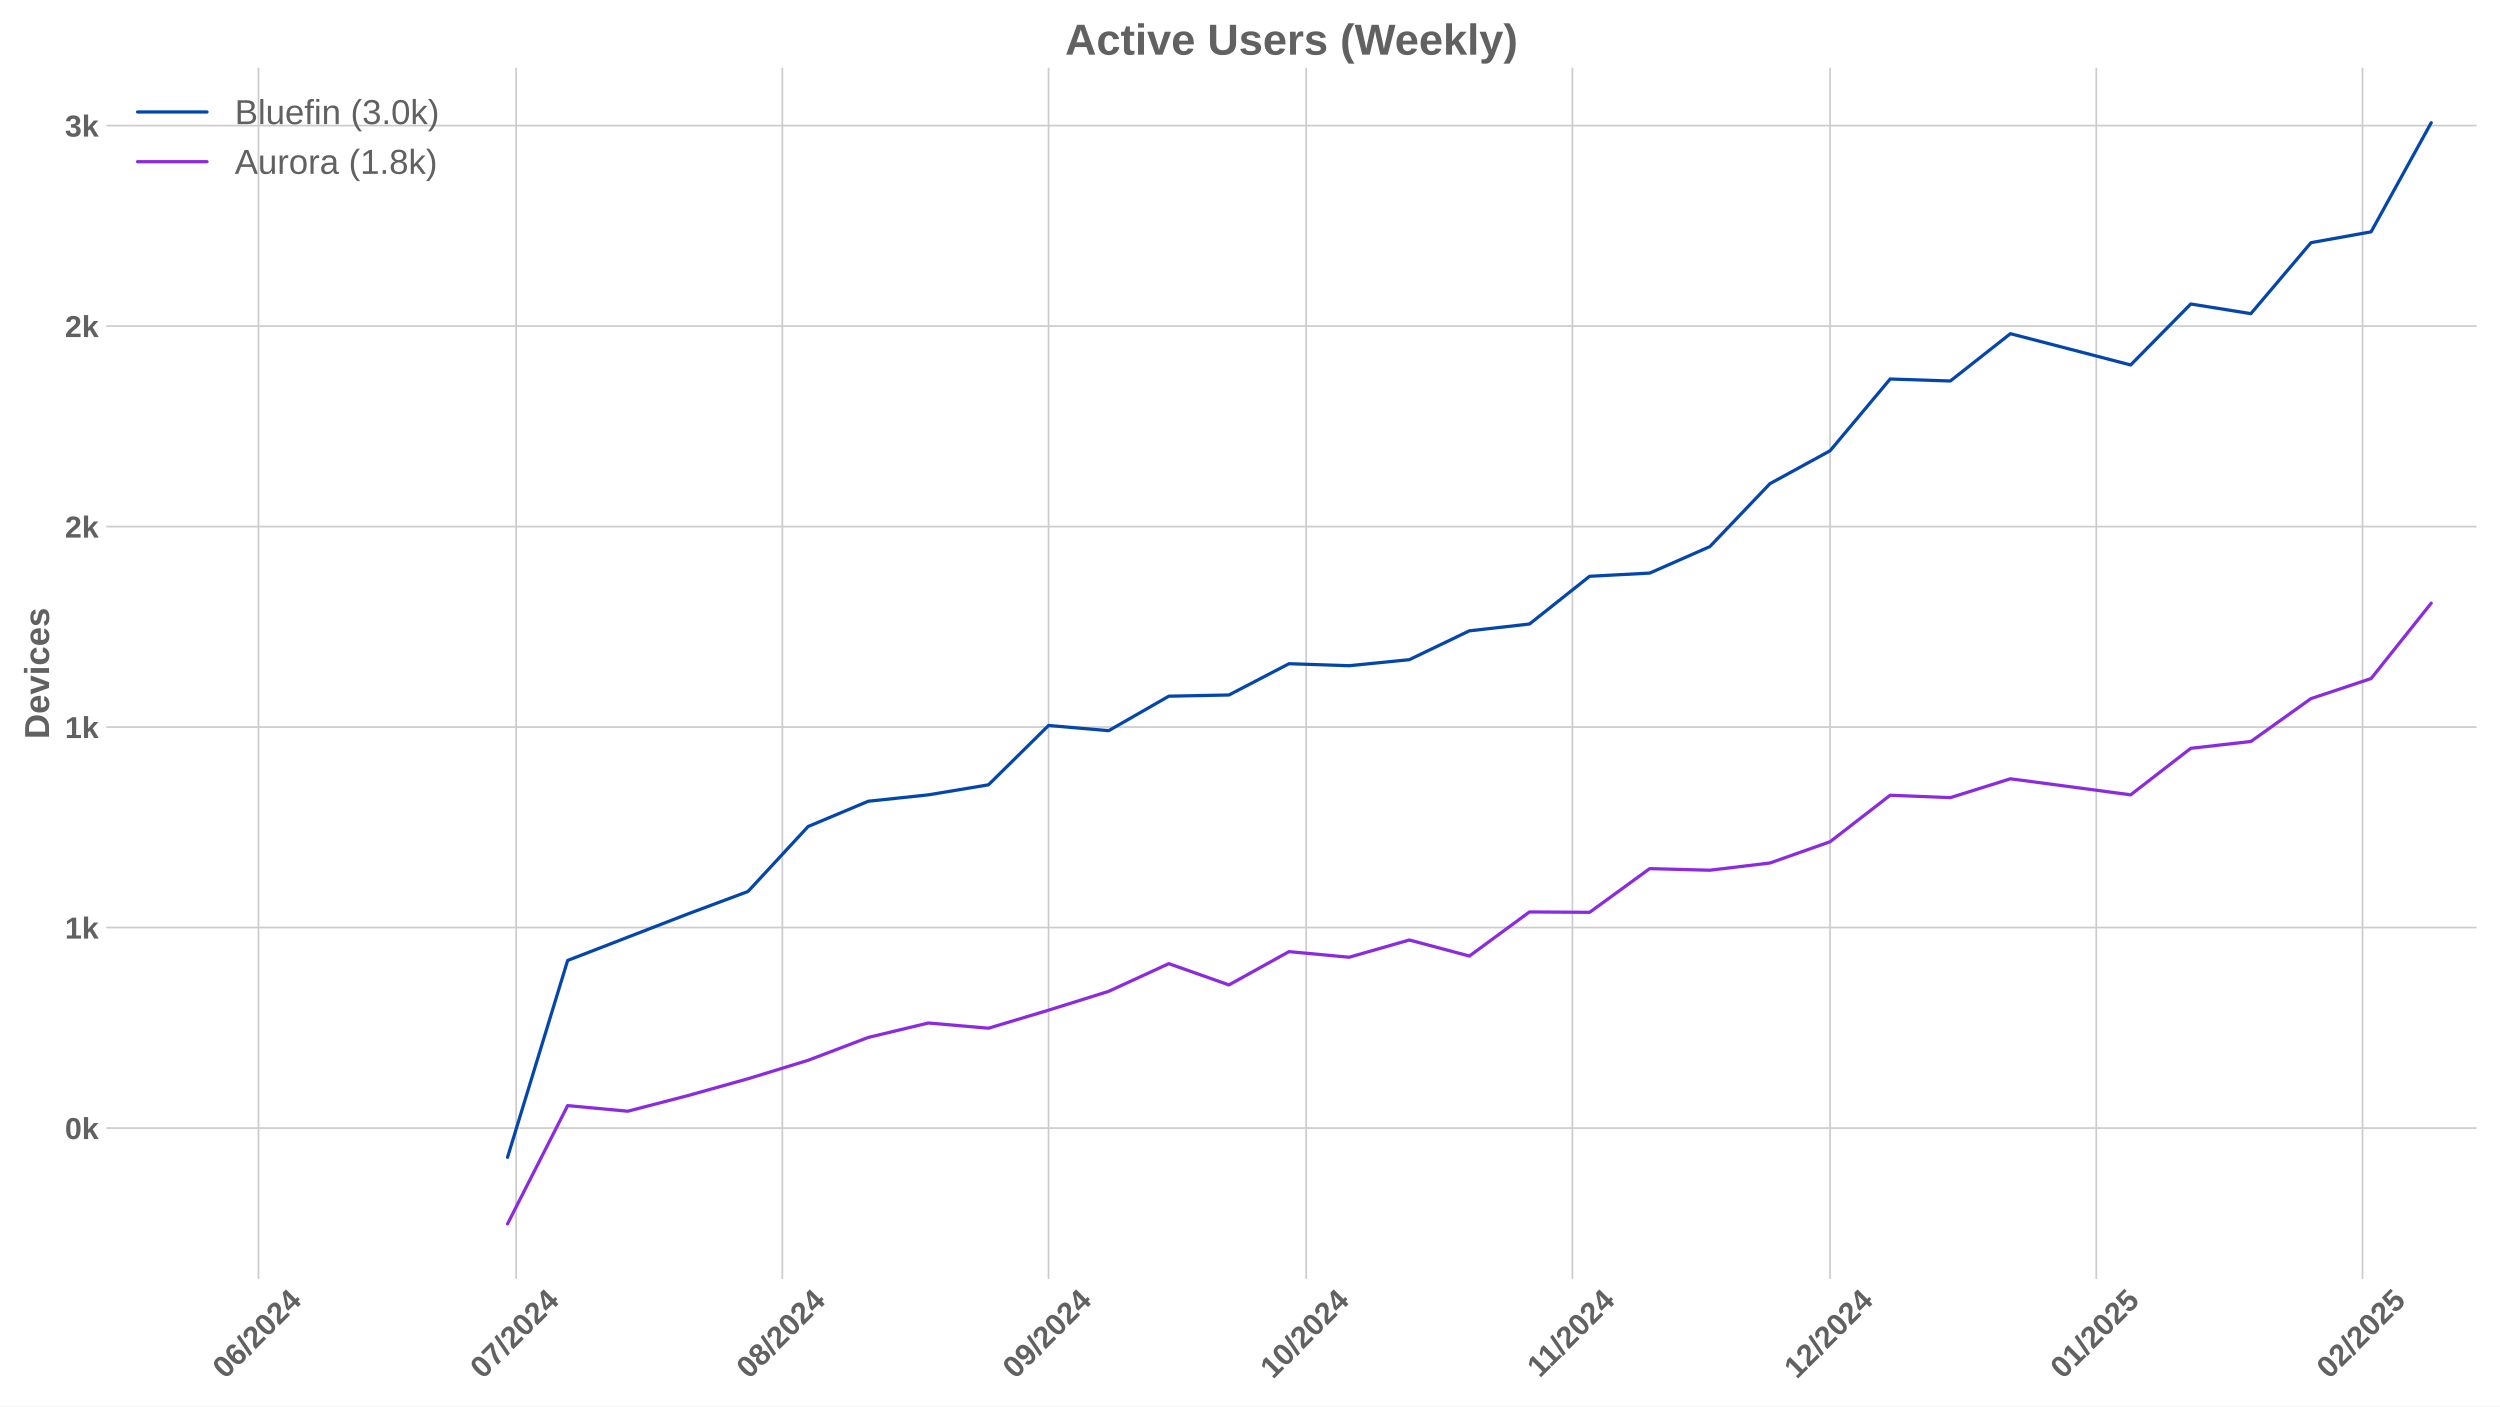
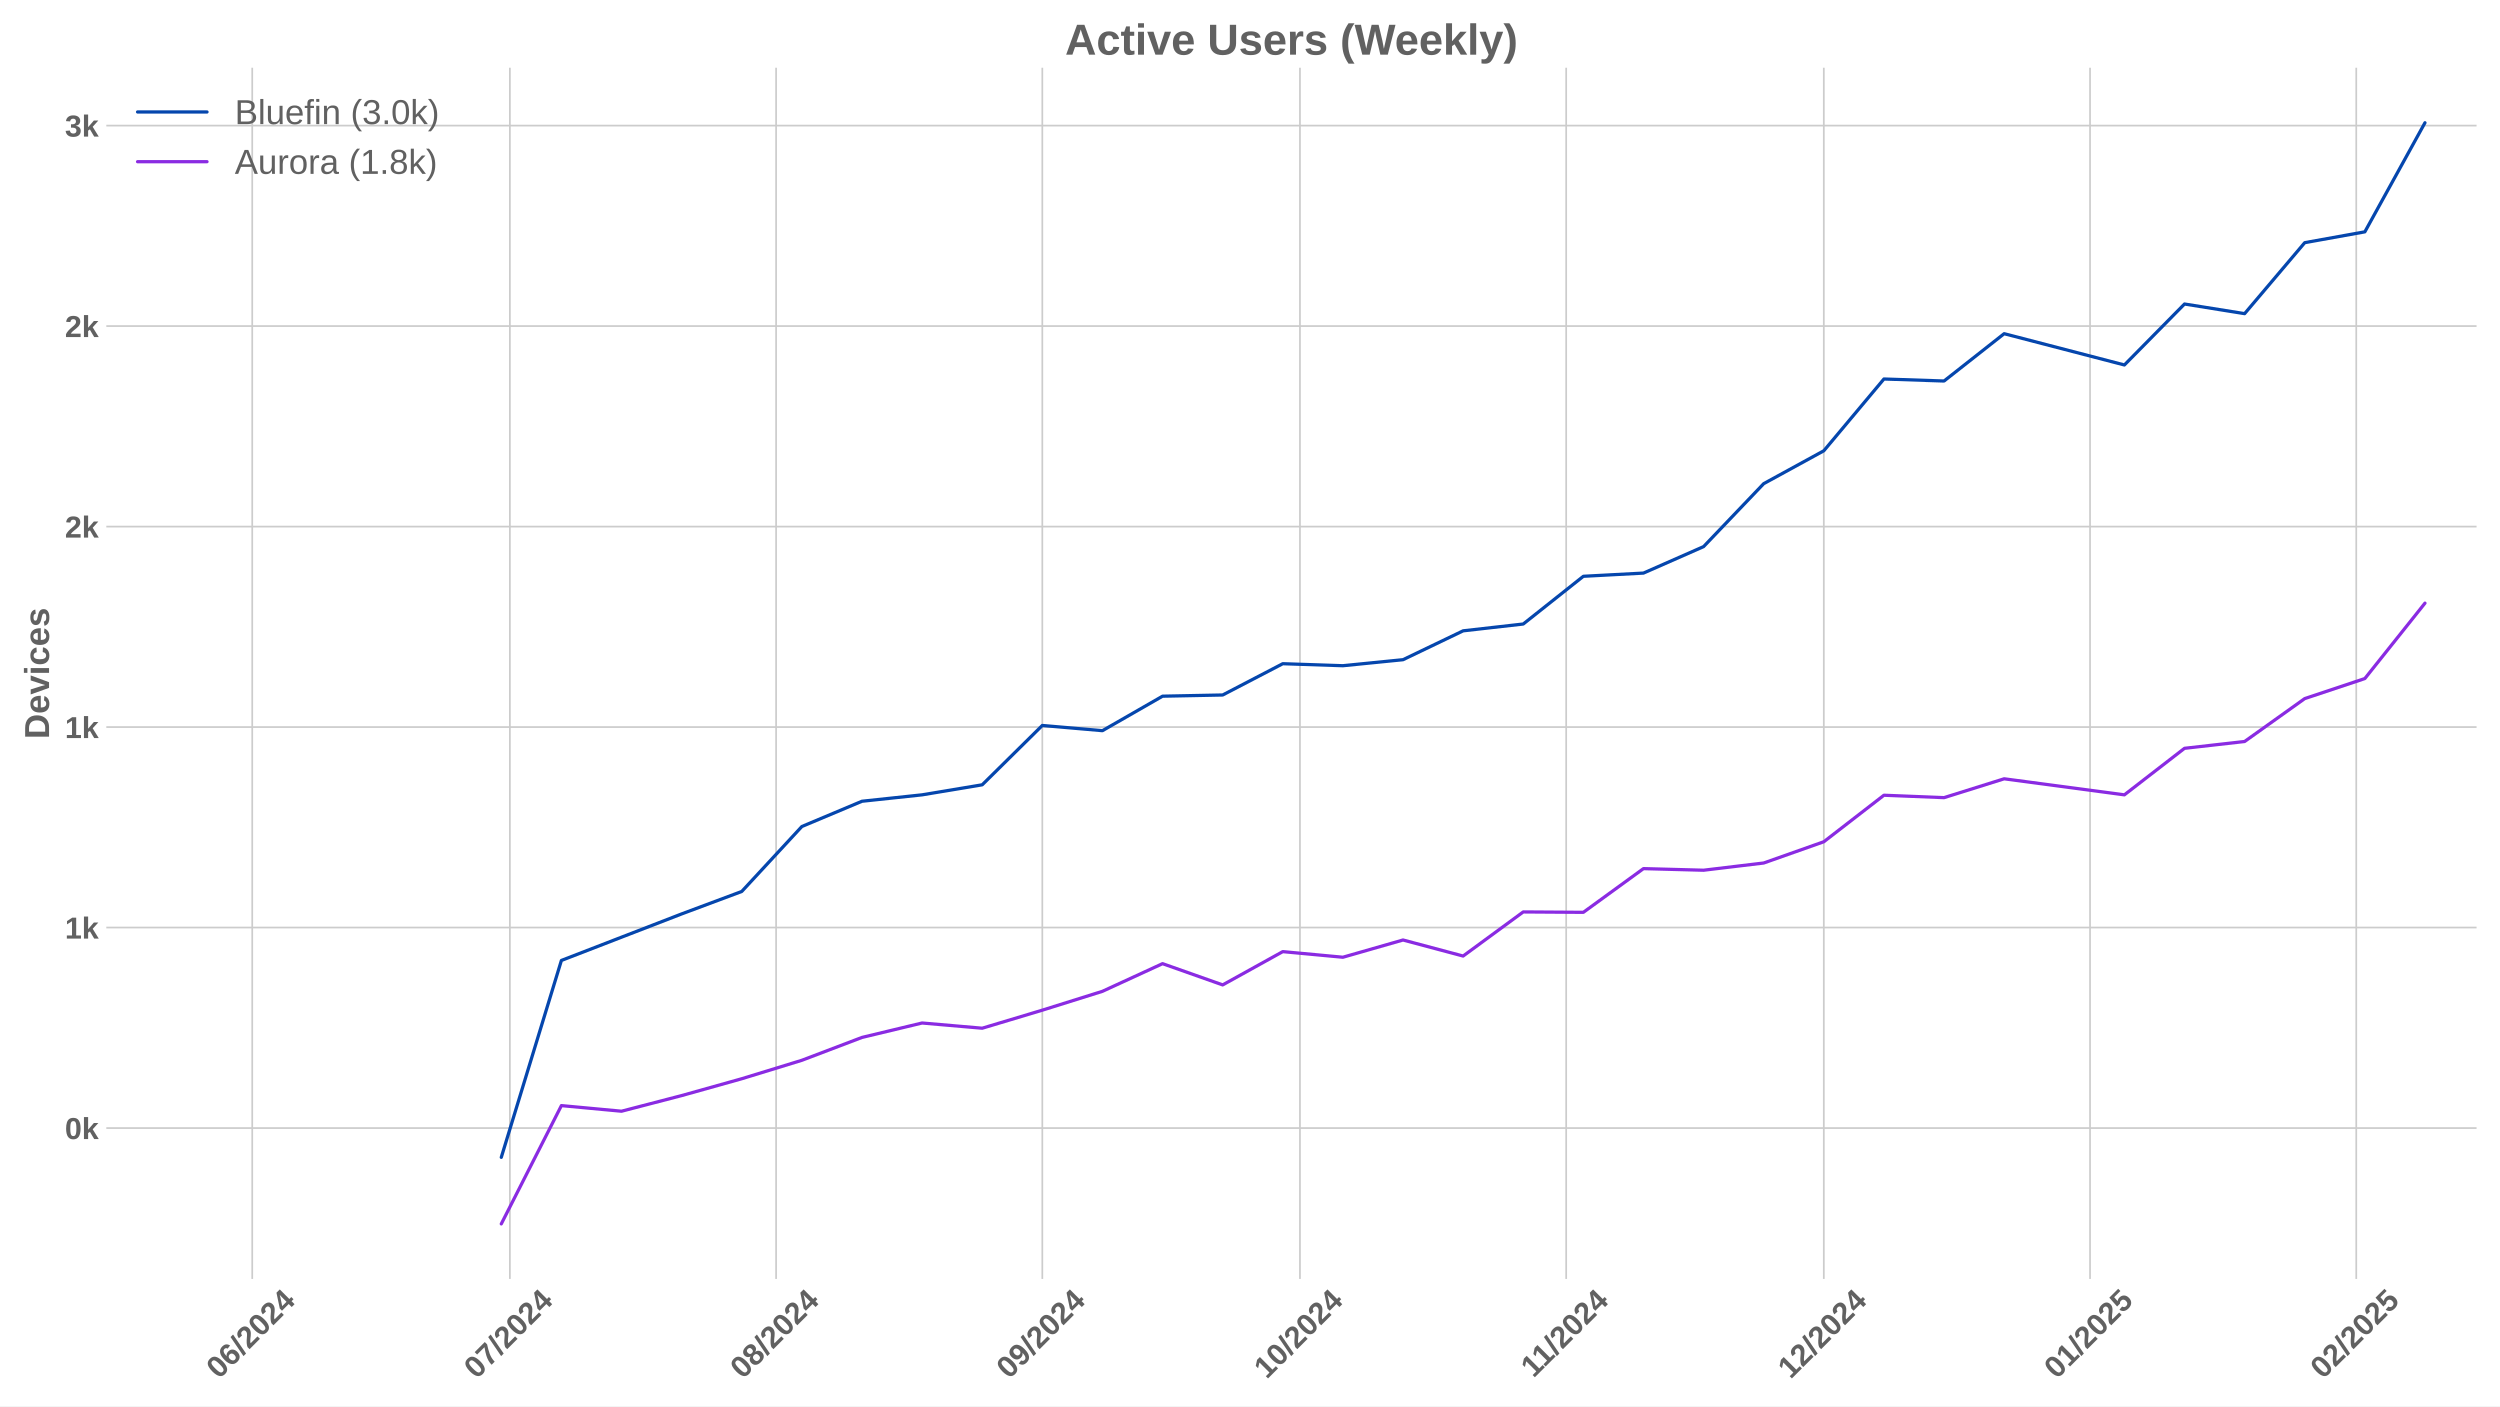
<svg xmlns="http://www.w3.org/2000/svg" xmlns:xlink="http://www.w3.org/1999/xlink" width="1152pt" height="648pt" viewBox="0 0 1152 648" version="1.1">
  <defs>
    <style type="text/css">*{stroke-linejoin: round; stroke-linecap: butt}</style>
  </defs>
  <g id="figure_1">
    <g id="patch_1">
      <path d="M 0 648  L 1152 648  L 1152 0  L 0 0  z " style="fill: #ffffff" />
    </g>
    <g id="axes_1">
      <g id="patch_2">
        <path d="M 48.99 589.343  L 1141.2 589.343  L 1141.2 31.2  L 48.99 31.2  z " style="fill: #ffffff" />
      </g>
      <g id="matplotlib.axis_1">
        <g id="xtick_1">
          <g id="line2d_1">
-             <path d="M 119.108 589.343  L 119.108 31.2  " clip-path="url(#p094b9a6a46)" style="fill: none; stroke: #cccccc; stroke-width: 0.8; stroke-linecap: round" />
+             <path d="M 116.23 589.343  L 116.23 31.2  " clip-path="url(#p13fe171437)" style="fill: none; stroke: #cccccc; stroke-width: 0.8; stroke-linecap: round" />
          </g>
          <g id="line2d_2" />
          <g id="text_1">
-             <g style="fill: #616161" transform="translate(103.7776 635.7977) rotate(-45) scale(0.14 -0.14)">
+             <g style="fill: #616161" transform="translate(100.8997 635.7977) rotate(-45) scale(0.14 -0.14)">
              <defs>
                <path id="LiberationSans-Bold-30" d="M 3297 2203  Q 3297 1088 2914 512  Q 2531 -63 1766 -63  Q 253 -63 253 2203  Q 253 2994 418 3494  Q 584 3994 915 4231  Q 1247 4469 1791 4469  Q 2572 4469 2934 3903  Q 3297 3338 3297 2203  z M 2416 2203  Q 2416 2813 2356 3150  Q 2297 3488 2165 3634  Q 2034 3781 1784 3781  Q 1519 3781 1383 3632  Q 1247 3484 1189 3148  Q 1131 2813 1131 2203  Q 1131 1600 1192 1261  Q 1253 922 1386 775  Q 1519 628 1772 628  Q 2022 628 2158 783  Q 2294 938 2355 1278  Q 2416 1619 2416 2203  z " transform="scale(0.015625)" />
                <path id="LiberationSans-Bold-36" d="M 3328 1441  Q 3328 738 2934 337  Q 2541 -63 1847 -63  Q 1069 -63 651 482  Q 234 1028 234 2100  Q 234 3278 657 3873  Q 1081 4469 1869 4469  Q 2428 4469 2751 4222  Q 3075 3975 3209 3456  L 2381 3341  Q 2263 3775 1850 3775  Q 1497 3775 1295 3422  Q 1094 3069 1094 2350  Q 1234 2584 1484 2709  Q 1734 2834 2050 2834  Q 2641 2834 2984 2459  Q 3328 2084 3328 1441  z M 2447 1416  Q 2447 1791 2273 1989  Q 2100 2188 1797 2188  Q 1506 2188 1331 2002  Q 1156 1816 1156 1509  Q 1156 1125 1339 873  Q 1522 622 1819 622  Q 2116 622 2281 833  Q 2447 1044 2447 1416  z " transform="scale(0.015625)" />
                <path id="LiberationSans-Bold-2f" d="M 63 -128  L 972 4638  L 1716 4638  L 822 -128  L 63 -128  z " transform="scale(0.015625)" />
                <path id="LiberationSans-Bold-32" d="M 222 0  L 222 609  Q 394 988 711 1347  Q 1028 1706 1509 2097  Q 1972 2472 2158 2715  Q 2344 2959 2344 3194  Q 2344 3769 1766 3769  Q 1484 3769 1336 3617  Q 1188 3466 1144 3163  L 259 3213  Q 334 3825 717 4147  Q 1100 4469 1759 4469  Q 2472 4469 2853 4144  Q 3234 3819 3234 3231  Q 3234 2922 3112 2672  Q 2991 2422 2800 2211  Q 2609 2000 2376 1815  Q 2144 1631 1925 1456  Q 1706 1281 1526 1103  Q 1347 925 1259 722  L 3303 722  L 3303 0  L 222 0  z " transform="scale(0.015625)" />
                <path id="LiberationSans-Bold-34" d="M 2938 897  L 2938 0  L 2100 0  L 2100 897  L 97 897  L 97 1556  L 1956 4403  L 2938 4403  L 2938 1550  L 3525 1550  L 3525 897  L 2938 897  z M 2100 2991  Q 2100 3159 2111 3356  Q 2122 3553 2128 3609  Q 2047 3434 1834 3103  L 813 1550  L 2100 1550  L 2100 2991  z " transform="scale(0.015625)" />
              </defs>
              <use xlink:href="#LiberationSans-Bold-30" />
              <use xlink:href="#LiberationSans-Bold-36" transform="translate(55.61523 0)" />
              <use xlink:href="#LiberationSans-Bold-2f" transform="translate(111.2305 0)" />
              <use xlink:href="#LiberationSans-Bold-32" transform="translate(139.0137 0)" />
              <use xlink:href="#LiberationSans-Bold-30" transform="translate(194.6289 0)" />
              <use xlink:href="#LiberationSans-Bold-32" transform="translate(250.2441 0)" />
              <use xlink:href="#LiberationSans-Bold-34" transform="translate(305.8594 0)" />
            </g>
          </g>
        </g>
        <g id="xtick_2">
          <g id="line2d_3">
-             <path d="M 237.826 589.343  L 237.826 31.2  " clip-path="url(#p094b9a6a46)" style="fill: none; stroke: #cccccc; stroke-width: 0.8; stroke-linecap: round" />
+             <path d="M 234.948 589.343  L 234.948 31.2  " clip-path="url(#p13fe171437)" style="fill: none; stroke: #cccccc; stroke-width: 0.8; stroke-linecap: round" />
          </g>
          <g id="line2d_4" />
          <g id="text_2">
-             <g style="fill: #616161" transform="translate(222.496 635.7977) rotate(-45) scale(0.14 -0.14)">
+             <g style="fill: #616161" transform="translate(219.6182 635.7977) rotate(-45) scale(0.14 -0.14)">
              <defs>
                <path id="LiberationSans-Bold-37" d="M 3278 3706  Q 2981 3238 2717 2797  Q 2453 2356 2256 1911  Q 2059 1466 1945 995  Q 1831 525 1831 0  L 916 0  Q 916 550 1059 1064  Q 1203 1578 1475 2111  Q 1747 2644 2463 3681  L 275 3681  L 275 4403  L 3278 4403  L 3278 3706  z " transform="scale(0.015625)" />
              </defs>
              <use xlink:href="#LiberationSans-Bold-30" />
              <use xlink:href="#LiberationSans-Bold-37" transform="translate(55.61523 0)" />
              <use xlink:href="#LiberationSans-Bold-2f" transform="translate(111.2305 0)" />
              <use xlink:href="#LiberationSans-Bold-32" transform="translate(139.0137 0)" />
              <use xlink:href="#LiberationSans-Bold-30" transform="translate(194.6289 0)" />
              <use xlink:href="#LiberationSans-Bold-32" transform="translate(250.2441 0)" />
              <use xlink:href="#LiberationSans-Bold-34" transform="translate(305.8594 0)" />
            </g>
          </g>
        </g>
        <g id="xtick_3">
          <g id="line2d_5">
-             <path d="M 360.502 589.343  L 360.502 31.2  " clip-path="url(#p094b9a6a46)" style="fill: none; stroke: #cccccc; stroke-width: 0.8; stroke-linecap: round" />
+             <path d="M 357.624 589.343  L 357.624 31.2  " clip-path="url(#p13fe171437)" style="fill: none; stroke: #cccccc; stroke-width: 0.8; stroke-linecap: round" />
          </g>
          <g id="line2d_6" />
          <g id="text_3">
-             <g style="fill: #616161" transform="translate(345.1718 635.7977) rotate(-45) scale(0.14 -0.14)">
+             <g style="fill: #616161" transform="translate(342.2939 635.7977) rotate(-45) scale(0.14 -0.14)">
              <defs>
                <path id="LiberationSans-Bold-38" d="M 3363 1241  Q 3363 622 2953 279  Q 2544 -63 1784 -63  Q 1031 -63 617 278  Q 203 619 203 1234  Q 203 1656 447 1945  Q 691 2234 1100 2303  L 1100 2316  Q 744 2394 525 2669  Q 306 2944 306 3303  Q 306 3844 689 4156  Q 1072 4469 1772 4469  Q 2488 4469 2870 4164  Q 3253 3859 3253 3297  Q 3253 2938 3036 2666  Q 2819 2394 2453 2322  L 2453 2309  Q 2878 2241 3120 1961  Q 3363 1681 3363 1241  z M 2350 3250  Q 2350 3563 2206 3708  Q 2063 3853 1772 3853  Q 1203 3853 1203 3250  Q 1203 2619 1778 2619  Q 2066 2619 2208 2766  Q 2350 2913 2350 3250  z M 2453 1313  Q 2453 2003 1766 2003  Q 1447 2003 1276 1822  Q 1106 1641 1106 1300  Q 1106 913 1275 734  Q 1444 556 1791 556  Q 2131 556 2292 734  Q 2453 913 2453 1313  z " transform="scale(0.015625)" />
              </defs>
              <use xlink:href="#LiberationSans-Bold-30" />
              <use xlink:href="#LiberationSans-Bold-38" transform="translate(55.61523 0)" />
              <use xlink:href="#LiberationSans-Bold-2f" transform="translate(111.2305 0)" />
              <use xlink:href="#LiberationSans-Bold-32" transform="translate(139.0137 0)" />
              <use xlink:href="#LiberationSans-Bold-30" transform="translate(194.6289 0)" />
              <use xlink:href="#LiberationSans-Bold-32" transform="translate(250.2441 0)" />
              <use xlink:href="#LiberationSans-Bold-34" transform="translate(305.8594 0)" />
            </g>
          </g>
        </g>
        <g id="xtick_4">
          <g id="line2d_7">
-             <path d="M 483.178 589.343  L 483.178 31.2  " clip-path="url(#p094b9a6a46)" style="fill: none; stroke: #cccccc; stroke-width: 0.8; stroke-linecap: round" />
+             <path d="M 480.3 589.343  L 480.3 31.2  " clip-path="url(#p13fe171437)" style="fill: none; stroke: #cccccc; stroke-width: 0.8; stroke-linecap: round" />
          </g>
          <g id="line2d_8" />
          <g id="text_4">
-             <g style="fill: #616161" transform="translate(467.8476 635.7977) rotate(-45) scale(0.14 -0.14)">
+             <g style="fill: #616161" transform="translate(464.9697 635.7977) rotate(-45) scale(0.14 -0.14)">
              <defs>
                <path id="LiberationSans-Bold-39" d="M 3322 2272  Q 3322 1100 2894 518  Q 2466 -63 1678 -63  Q 1097 -63 767 185  Q 438 434 300 972  L 1125 1088  Q 1247 628 1688 628  Q 2056 628 2254 981  Q 2453 1334 2459 2028  Q 2341 1794 2070 1661  Q 1800 1528 1488 1528  Q 906 1528 564 1923  Q 222 2319 222 2994  Q 222 3688 623 4078  Q 1025 4469 1759 4469  Q 2550 4469 2936 3920  Q 3322 3372 3322 2272  z M 2394 2888  Q 2394 3297 2214 3539  Q 2034 3781 1738 3781  Q 1447 3781 1280 3570  Q 1113 3359 1113 2988  Q 1113 2622 1278 2401  Q 1444 2181 1741 2181  Q 2022 2181 2208 2373  Q 2394 2566 2394 2888  z " transform="scale(0.015625)" />
              </defs>
              <use xlink:href="#LiberationSans-Bold-30" />
              <use xlink:href="#LiberationSans-Bold-39" transform="translate(55.61523 0)" />
              <use xlink:href="#LiberationSans-Bold-2f" transform="translate(111.2305 0)" />
              <use xlink:href="#LiberationSans-Bold-32" transform="translate(139.0137 0)" />
              <use xlink:href="#LiberationSans-Bold-30" transform="translate(194.6289 0)" />
              <use xlink:href="#LiberationSans-Bold-32" transform="translate(250.2441 0)" />
              <use xlink:href="#LiberationSans-Bold-34" transform="translate(305.8594 0)" />
            </g>
          </g>
        </g>
        <g id="xtick_5">
          <g id="line2d_9">
-             <path d="M 601.896 589.343  L 601.896 31.2  " clip-path="url(#p094b9a6a46)" style="fill: none; stroke: #cccccc; stroke-width: 0.8; stroke-linecap: round" />
+             <path d="M 599.018 589.343  L 599.018 31.2  " clip-path="url(#p13fe171437)" style="fill: none; stroke: #cccccc; stroke-width: 0.8; stroke-linecap: round" />
          </g>
          <g id="line2d_10" />
          <g id="text_5">
-             <g style="fill: #616161" transform="translate(586.566 635.7977) rotate(-45) scale(0.14 -0.14)">
+             <g style="fill: #616161" transform="translate(583.6882 635.7977) rotate(-45) scale(0.14 -0.14)">
              <defs>
                <path id="LiberationSans-Bold-31" d="M 403 0  L 403 653  L 1494 653  L 1494 3656  L 438 2997  L 438 3688  L 1541 4403  L 2372 4403  L 2372 653  L 3381 653  L 3381 0  L 403 0  z " transform="scale(0.015625)" />
              </defs>
              <use xlink:href="#LiberationSans-Bold-31" />
              <use xlink:href="#LiberationSans-Bold-30" transform="translate(55.61523 0)" />
              <use xlink:href="#LiberationSans-Bold-2f" transform="translate(111.2305 0)" />
              <use xlink:href="#LiberationSans-Bold-32" transform="translate(139.0137 0)" />
              <use xlink:href="#LiberationSans-Bold-30" transform="translate(194.6289 0)" />
              <use xlink:href="#LiberationSans-Bold-32" transform="translate(250.2441 0)" />
              <use xlink:href="#LiberationSans-Bold-34" transform="translate(305.8594 0)" />
            </g>
          </g>
        </g>
        <g id="xtick_6">
          <g id="line2d_11">
-             <path d="M 724.572 589.343  L 724.572 31.2  " clip-path="url(#p094b9a6a46)" style="fill: none; stroke: #cccccc; stroke-width: 0.8; stroke-linecap: round" />
+             <path d="M 721.694 589.343  L 721.694 31.2  " clip-path="url(#p13fe171437)" style="fill: none; stroke: #cccccc; stroke-width: 0.8; stroke-linecap: round" />
          </g>
          <g id="line2d_12" />
          <g id="text_6">
-             <g style="fill: #616161" transform="translate(709.514 635.2532) rotate(-45) scale(0.14 -0.14)">
+             <g style="fill: #616161" transform="translate(706.6362 635.2532) rotate(-45) scale(0.14 -0.14)">
              <use xlink:href="#LiberationSans-Bold-31" />
              <use xlink:href="#LiberationSans-Bold-31" transform="translate(50.11523 0)" />
              <use xlink:href="#LiberationSans-Bold-2f" transform="translate(105.7305 0)" />
              <use xlink:href="#LiberationSans-Bold-32" transform="translate(133.5137 0)" />
              <use xlink:href="#LiberationSans-Bold-30" transform="translate(189.1289 0)" />
              <use xlink:href="#LiberationSans-Bold-32" transform="translate(244.7441 0)" />
              <use xlink:href="#LiberationSans-Bold-34" transform="translate(300.3594 0)" />
            </g>
          </g>
        </g>
        <g id="xtick_7">
          <g id="line2d_13">
-             <path d="M 843.291 589.343  L 843.291 31.2  " clip-path="url(#p094b9a6a46)" style="fill: none; stroke: #cccccc; stroke-width: 0.8; stroke-linecap: round" />
+             <path d="M 840.413 589.343  L 840.413 31.2  " clip-path="url(#p13fe171437)" style="fill: none; stroke: #cccccc; stroke-width: 0.8; stroke-linecap: round" />
          </g>
          <g id="line2d_14" />
          <g id="text_7">
-             <g style="fill: #616161" transform="translate(827.9603 635.7977) rotate(-45) scale(0.14 -0.14)">
+             <g style="fill: #616161" transform="translate(825.0824 635.7977) rotate(-45) scale(0.14 -0.14)">
              <use xlink:href="#LiberationSans-Bold-31" />
              <use xlink:href="#LiberationSans-Bold-32" transform="translate(55.61523 0)" />
              <use xlink:href="#LiberationSans-Bold-2f" transform="translate(111.2305 0)" />
              <use xlink:href="#LiberationSans-Bold-32" transform="translate(139.0137 0)" />
              <use xlink:href="#LiberationSans-Bold-30" transform="translate(194.6289 0)" />
              <use xlink:href="#LiberationSans-Bold-32" transform="translate(250.2441 0)" />
              <use xlink:href="#LiberationSans-Bold-34" transform="translate(305.8594 0)" />
            </g>
          </g>
        </g>
        <g id="xtick_8">
          <g id="line2d_15">
-             <path d="M 965.966 589.343  L 965.966 31.2  " clip-path="url(#p094b9a6a46)" style="fill: none; stroke: #cccccc; stroke-width: 0.8; stroke-linecap: round" />
+             <path d="M 963.088 589.343  L 963.088 31.2  " clip-path="url(#p13fe171437)" style="fill: none; stroke: #cccccc; stroke-width: 0.8; stroke-linecap: round" />
          </g>
          <g id="line2d_16" />
          <g id="text_8">
-             <g style="fill: #616161" transform="translate(950.636 635.7977) rotate(-45) scale(0.14 -0.14)">
+             <g style="fill: #616161" transform="translate(947.7582 635.7977) rotate(-45) scale(0.14 -0.14)">
              <defs>
                <path id="LiberationSans-Bold-35" d="M 3381 1466  Q 3381 766 2945 351  Q 2509 -63 1750 -63  Q 1088 -63 689 235  Q 291 534 197 1100  L 1075 1172  Q 1144 891 1319 762  Q 1494 634 1759 634  Q 2088 634 2283 843  Q 2478 1053 2478 1447  Q 2478 1794 2293 2001  Q 2109 2209 1778 2209  Q 1413 2209 1181 1925  L 325 1925  L 478 4403  L 3125 4403  L 3125 3750  L 1275 3750  L 1203 2638  Q 1522 2919 2000 2919  Q 2628 2919 3004 2528  Q 3381 2138 3381 1466  z " transform="scale(0.015625)" />
              </defs>
              <use xlink:href="#LiberationSans-Bold-30" />
              <use xlink:href="#LiberationSans-Bold-31" transform="translate(55.61523 0)" />
              <use xlink:href="#LiberationSans-Bold-2f" transform="translate(111.2305 0)" />
              <use xlink:href="#LiberationSans-Bold-32" transform="translate(139.0137 0)" />
              <use xlink:href="#LiberationSans-Bold-30" transform="translate(194.6289 0)" />
              <use xlink:href="#LiberationSans-Bold-32" transform="translate(250.2441 0)" />
              <use xlink:href="#LiberationSans-Bold-35" transform="translate(305.8594 0)" />
            </g>
          </g>
        </g>
        <g id="xtick_9">
          <g id="line2d_17">
-             <path d="M 1088.642 589.343  L 1088.642 31.2  " clip-path="url(#p094b9a6a46)" style="fill: none; stroke: #cccccc; stroke-width: 0.8; stroke-linecap: round" />
+             <path d="M 1085.764 589.343  L 1085.764 31.2  " clip-path="url(#p13fe171437)" style="fill: none; stroke: #cccccc; stroke-width: 0.8; stroke-linecap: round" />
          </g>
          <g id="line2d_18" />
          <g id="text_9">
-             <g style="fill: #616161" transform="translate(1073.312 635.7977) rotate(-45) scale(0.14 -0.14)">
+             <g style="fill: #616161" transform="translate(1070.434 635.7977) rotate(-45) scale(0.14 -0.14)">
              <use xlink:href="#LiberationSans-Bold-30" />
              <use xlink:href="#LiberationSans-Bold-32" transform="translate(55.61523 0)" />
              <use xlink:href="#LiberationSans-Bold-2f" transform="translate(111.2305 0)" />
              <use xlink:href="#LiberationSans-Bold-32" transform="translate(139.0137 0)" />
              <use xlink:href="#LiberationSans-Bold-30" transform="translate(194.6289 0)" />
              <use xlink:href="#LiberationSans-Bold-32" transform="translate(250.2441 0)" />
              <use xlink:href="#LiberationSans-Bold-35" transform="translate(305.8594 0)" />
            </g>
          </g>
        </g>
      </g>
      <g id="matplotlib.axis_2">
        <g id="ytick_1">
          <g id="line2d_19">
-             <path d="M 48.99 519.811  L 1141.2 519.811  " clip-path="url(#p094b9a6a46)" style="fill: none; stroke: #cccccc; stroke-width: 0.8; stroke-linecap: round" />
+             <path d="M 48.99 519.811  L 1141.2 519.811  " clip-path="url(#p13fe171437)" style="fill: none; stroke: #cccccc; stroke-width: 0.8; stroke-linecap: round" />
          </g>
          <g id="line2d_20" />
          <g id="text_10">
            <g style="fill: #616161" transform="translate(29.91937 524.8837) scale(0.14 -0.14)">
              <defs>
                <path id="LiberationSans-Bold-6b" d="M 2606 0  L 1703 1531  L 1325 1269  L 1325 0  L 447 0  L 447 4638  L 1325 4638  L 1325 1981  L 2531 3381  L 3475 3381  L 2288 2063  L 3566 0  L 2606 0  z " transform="scale(0.015625)" />
              </defs>
              <use xlink:href="#LiberationSans-Bold-30" />
              <use xlink:href="#LiberationSans-Bold-6b" transform="translate(55.61523 0)" />
            </g>
          </g>
        </g>
        <g id="ytick_2">
          <g id="line2d_21">
-             <path d="M 48.99 427.421  L 1141.2 427.421  " clip-path="url(#p094b9a6a46)" style="fill: none; stroke: #cccccc; stroke-width: 0.8; stroke-linecap: round" />
+             <path d="M 48.99 427.421  L 1141.2 427.421  " clip-path="url(#p13fe171437)" style="fill: none; stroke: #cccccc; stroke-width: 0.8; stroke-linecap: round" />
          </g>
          <g id="line2d_22" />
          <g id="text_11">
            <g style="fill: #616161" transform="translate(29.91937 432.4942) scale(0.14 -0.14)">
              <use xlink:href="#LiberationSans-Bold-31" />
              <use xlink:href="#LiberationSans-Bold-6b" transform="translate(55.61523 0)" />
            </g>
          </g>
        </g>
        <g id="ytick_3">
          <g id="line2d_23">
-             <path d="M 48.99 335.032  L 1141.2 335.032  " clip-path="url(#p094b9a6a46)" style="fill: none; stroke: #cccccc; stroke-width: 0.8; stroke-linecap: round" />
+             <path d="M 48.99 335.032  L 1141.2 335.032  " clip-path="url(#p13fe171437)" style="fill: none; stroke: #cccccc; stroke-width: 0.8; stroke-linecap: round" />
          </g>
          <g id="line2d_24" />
          <g id="text_12">
            <g style="fill: #616161" transform="translate(29.91937 340.1048) scale(0.14 -0.14)">
              <use xlink:href="#LiberationSans-Bold-31" />
              <use xlink:href="#LiberationSans-Bold-6b" transform="translate(55.61523 0)" />
            </g>
          </g>
        </g>
        <g id="ytick_4">
          <g id="line2d_25">
-             <path d="M 48.99 242.643  L 1141.2 242.643  " clip-path="url(#p094b9a6a46)" style="fill: none; stroke: #cccccc; stroke-width: 0.8; stroke-linecap: round" />
+             <path d="M 48.99 242.643  L 1141.2 242.643  " clip-path="url(#p13fe171437)" style="fill: none; stroke: #cccccc; stroke-width: 0.8; stroke-linecap: round" />
          </g>
          <g id="line2d_26" />
          <g id="text_13">
            <g style="fill: #616161" transform="translate(29.91937 247.7153) scale(0.14 -0.14)">
              <use xlink:href="#LiberationSans-Bold-32" />
              <use xlink:href="#LiberationSans-Bold-6b" transform="translate(55.61523 0)" />
            </g>
          </g>
        </g>
        <g id="ytick_5">
          <g id="line2d_27">
-             <path d="M 48.99 150.253  L 1141.2 150.253  " clip-path="url(#p094b9a6a46)" style="fill: none; stroke: #cccccc; stroke-width: 0.8; stroke-linecap: round" />
+             <path d="M 48.99 150.253  L 1141.2 150.253  " clip-path="url(#p13fe171437)" style="fill: none; stroke: #cccccc; stroke-width: 0.8; stroke-linecap: round" />
          </g>
          <g id="line2d_28" />
          <g id="text_14">
            <g style="fill: #616161" transform="translate(29.91937 155.3259) scale(0.14 -0.14)">
              <use xlink:href="#LiberationSans-Bold-32" />
              <use xlink:href="#LiberationSans-Bold-6b" transform="translate(55.61523 0)" />
            </g>
          </g>
        </g>
        <g id="ytick_6">
          <g id="line2d_29">
-             <path d="M 48.99 57.864  L 1141.2 57.864  " clip-path="url(#p094b9a6a46)" style="fill: none; stroke: #cccccc; stroke-width: 0.8; stroke-linecap: round" />
+             <path d="M 48.99 57.864  L 1141.2 57.864  " clip-path="url(#p13fe171437)" style="fill: none; stroke: #cccccc; stroke-width: 0.8; stroke-linecap: round" />
          </g>
          <g id="line2d_30" />
          <g id="text_15">
            <g style="fill: #616161" transform="translate(29.91937 62.93641) scale(0.14 -0.14)">
              <defs>
                <path id="LiberationSans-Bold-33" d="M 3328 1222  Q 3328 603 2922 265  Q 2516 -72 1766 -72  Q 1056 -72 637 254  Q 219 581 147 1197  L 1041 1275  Q 1125 641 1763 641  Q 2078 641 2253 797  Q 2428 953 2428 1275  Q 2428 1569 2215 1725  Q 2003 1881 1584 1881  L 1278 1881  L 1278 2591  L 1566 2591  Q 1944 2591 2134 2745  Q 2325 2900 2325 3188  Q 2325 3459 2173 3614  Q 2022 3769 1731 3769  Q 1459 3769 1292 3619  Q 1125 3469 1100 3194  L 222 3256  Q 291 3825 694 4147  Q 1097 4469 1747 4469  Q 2438 4469 2827 4158  Q 3216 3847 3216 3297  Q 3216 2884 2973 2618  Q 2731 2353 2275 2266  L 2275 2253  Q 2781 2194 3054 1920  Q 3328 1647 3328 1222  z " transform="scale(0.015625)" />
              </defs>
              <use xlink:href="#LiberationSans-Bold-33" />
              <use xlink:href="#LiberationSans-Bold-6b" transform="translate(55.61523 0)" />
            </g>
          </g>
        </g>
        <g id="text_16">
          <g style="fill: #616161" transform="translate(22.59937 340.5153) rotate(-90) scale(0.16 -0.16)">
            <defs>
              <path id="LiberationSans-Bold-44" d="M 4353 2234  Q 4353 1553 4086 1045  Q 3819 538 3330 269  Q 2841 0 2209 0  L 428 0  L 428 4403  L 2022 4403  Q 3134 4403 3743 3842  Q 4353 3281 4353 2234  z M 3425 2234  Q 3425 2944 3056 3317  Q 2688 3691 2003 3691  L 1350 3691  L 1350 713  L 2131 713  Q 2725 713 3075 1122  Q 3425 1531 3425 2234  z " transform="scale(0.015625)" />
              <path id="LiberationSans-Bold-65" d="M 1831 -63  Q 1069 -63 659 389  Q 250 841 250 1706  Q 250 2544 665 2994  Q 1081 3444 1844 3444  Q 2572 3444 2956 2961  Q 3341 2478 3341 1547  L 3341 1522  L 1172 1522  Q 1172 1028 1355 776  Q 1538 525 1875 525  Q 2341 525 2463 928  L 3291 856  Q 2931 -63 1831 -63  z M 1831 2891  Q 1522 2891 1355 2675  Q 1188 2459 1178 2072  L 2491 2072  Q 2466 2481 2294 2686  Q 2122 2891 1831 2891  z " transform="scale(0.015625)" />
              <path id="LiberationSans-Bold-76" d="M 2284 0  L 1234 0  L 25 3381  L 953 3381  L 1544 1491  Q 1591 1334 1766 709  Q 1797 838 1894 1159  Q 1991 1481 2613 3381  L 3531 3381  L 2284 0  z " transform="scale(0.015625)" />
              <path id="LiberationSans-Bold-69" d="M 447 3991  L 447 4638  L 1325 4638  L 1325 3991  L 447 3991  z M 447 0  L 447 3381  L 1325 3381  L 1325 0  L 447 0  z " transform="scale(0.015625)" />
              <path id="LiberationSans-Bold-63" d="M 1856 -63  Q 1088 -63 669 395  Q 250 853 250 1672  Q 250 2509 672 2976  Q 1094 3444 1869 3444  Q 2466 3444 2856 3144  Q 3247 2844 3347 2316  L 2463 2272  Q 2425 2531 2275 2686  Q 2125 2841 1850 2841  Q 1172 2841 1172 1706  Q 1172 538 1863 538  Q 2113 538 2281 695  Q 2450 853 2491 1166  L 3372 1125  Q 3325 778 3123 506  Q 2922 234 2594 85  Q 2266 -63 1856 -63  z " transform="scale(0.015625)" />
              <path id="LiberationSans-Bold-73" d="M 3297 988  Q 3297 497 2895 217  Q 2494 -63 1784 -63  Q 1088 -63 717 157  Q 347 378 225 844  L 997 959  Q 1063 719 1223 619  Q 1384 519 1784 519  Q 2153 519 2322 612  Q 2491 706 2491 906  Q 2491 1069 2355 1164  Q 2219 1259 1894 1325  Q 1150 1472 890 1598  Q 631 1725 495 1926  Q 359 2128 359 2422  Q 359 2906 732 3176  Q 1106 3447 1791 3447  Q 2394 3447 2761 3212  Q 3128 2978 3219 2534  L 2441 2453  Q 2403 2659 2256 2761  Q 2109 2863 1791 2863  Q 1478 2863 1322 2783  Q 1166 2703 1166 2516  Q 1166 2369 1286 2283  Q 1406 2197 1691 2141  Q 2088 2059 2395 1973  Q 2703 1888 2889 1769  Q 3075 1650 3186 1464  Q 3297 1278 3297 988  z " transform="scale(0.015625)" />
            </defs>
            <use xlink:href="#LiberationSans-Bold-44" />
            <use xlink:href="#LiberationSans-Bold-65" transform="translate(72.2168 0)" />
            <use xlink:href="#LiberationSans-Bold-76" transform="translate(127.832 0)" />
            <use xlink:href="#LiberationSans-Bold-69" transform="translate(183.4473 0)" />
            <use xlink:href="#LiberationSans-Bold-63" transform="translate(211.2305 0)" />
            <use xlink:href="#LiberationSans-Bold-65" transform="translate(266.8457 0)" />
            <use xlink:href="#LiberationSans-Bold-73" transform="translate(322.4609 0)" />
          </g>
        </g>
      </g>
      <g id="line2d_31">
-         <path d="M 233.869 533.3  L 261.57 442.573  L 289.271 431.856  L 316.972 421.139  L 344.673 410.791  L 372.374 380.857  L 400.075 369.216  L 427.776 366.26  L 455.477 361.64  L 483.178 334.293  L 510.879 336.695  L 538.58 320.804  L 566.281 320.25  L 593.982 305.837  L 621.683 306.761  L 649.384 303.989  L 677.085 290.685  L 704.786 287.544  L 732.487 265.555  L 760.188 264.077  L 787.889 251.881  L 815.59 222.871  L 843.291 207.719  L 870.992 174.644  L 898.693 175.568  L 926.394 153.764  L 981.795 168.177  L 1009.496 140.09  L 1037.197 144.525  L 1064.898 111.819  L 1092.599 106.83  L 1120.3 56.57  " clip-path="url(#p094b9a6a46)" style="fill: none; stroke: #0546ad; stroke-width: 1.5; stroke-linecap: round" />
+         <path d="M 230.991 533.3  L 258.692 442.573  L 286.393 431.856  L 314.094 421.139  L 341.795 410.791  L 369.496 380.857  L 397.197 369.216  L 424.898 366.26  L 452.599 361.64  L 480.3 334.293  L 508.001 336.695  L 535.702 320.804  L 563.403 320.25  L 591.104 305.837  L 618.805 306.761  L 646.506 303.989  L 674.207 290.685  L 701.908 287.544  L 729.609 265.555  L 757.31 264.077  L 785.011 251.881  L 812.712 222.871  L 840.413 207.719  L 868.114 174.644  L 895.815 175.568  L 923.516 153.764  L 978.918 168.177  L 1006.619 140.09  L 1034.32 144.525  L 1062.021 111.819  L 1089.722 106.83  L 1117.422 56.57  " clip-path="url(#p13fe171437)" style="fill: none; stroke: #0546ad; stroke-width: 1.5; stroke-linecap: round" />
      </g>
      <g id="line2d_32">
-         <path d="M 233.869 563.973  L 261.57 509.463  L 289.271 512.05  L 316.972 504.844  L 344.673 497.083  L 372.374 488.583  L 400.075 478.051  L 427.776 471.399  L 455.477 473.801  L 483.178 465.486  L 510.879 456.801  L 538.58 444.052  L 566.281 453.845  L 593.982 438.508  L 621.683 441.095  L 649.384 433.15  L 677.085 440.541  L 704.786 420.215  L 732.487 420.4  L 760.188 400.259  L 787.889 400.998  L 815.59 397.672  L 843.291 387.879  L 870.992 366.444  L 898.693 367.553  L 926.394 358.868  L 981.795 366.26  L 1009.496 344.825  L 1037.197 341.684  L 1064.898 321.913  L 1092.599 312.674  L 1120.3 277.935  " clip-path="url(#p094b9a6a46)" style="fill: none; stroke: #8a2be2; stroke-width: 1.5; stroke-linecap: round" />
+         <path d="M 230.991 563.973  L 258.692 509.463  L 286.393 512.05  L 314.094 504.844  L 341.795 497.083  L 369.496 488.583  L 397.197 478.051  L 424.898 471.399  L 452.599 473.801  L 480.3 465.486  L 508.001 456.801  L 535.702 444.052  L 563.403 453.845  L 591.104 438.508  L 618.805 441.095  L 646.506 433.15  L 674.207 440.541  L 701.908 420.215  L 729.609 420.4  L 757.31 400.259  L 785.011 400.998  L 812.712 397.672  L 840.413 387.879  L 868.114 366.444  L 895.815 367.553  L 923.516 358.868  L 978.918 366.26  L 1006.619 344.825  L 1034.32 341.684  L 1062.021 321.913  L 1089.722 312.674  L 1117.422 277.935  " clip-path="url(#p13fe171437)" style="fill: none; stroke: #8a2be2; stroke-width: 1.5; stroke-linecap: round" />
      </g>
      <g id="patch_3">
        <path d="M 48.99 589.343  L 48.99 31.2  " style="fill: none" />
      </g>
      <g id="patch_4">
        <path d="M 1141.2 589.343  L 1141.2 31.2  " style="fill: none" />
      </g>
      <g id="patch_5">
        <path d="M 48.99 589.343  L 1141.2 589.343  " style="fill: none" />
      </g>
      <g id="patch_6">
        <path d="M 48.99 31.2  L 1141.2 31.2  " style="fill: none" />
      </g>
      <g id="text_17">
        <g style="fill: #616161" transform="translate(490.7841 25.2) scale(0.2 -0.2)">
          <defs>
            <path id="LiberationSans-Bold-41" d="M 3541 0  L 3150 1125  L 1472 1125  L 1081 0  L 159 0  L 1766 4403  L 2853 4403  L 4453 0  L 3541 0  z M 2309 3725  L 2291 3656  Q 2259 3544 2215 3400  Q 2172 3256 1678 1819  L 2944 1819  L 2509 3084  L 2375 3509  L 2309 3725  z " transform="scale(0.015625)" />
            <path id="LiberationSans-Bold-74" d="M 1313 -56  Q 925 -56 715 155  Q 506 366 506 794  L 506 2788  L 78 2788  L 78 3381  L 550 3381  L 825 4175  L 1375 4175  L 1375 3381  L 2016 3381  L 2016 2788  L 1375 2788  L 1375 1031  Q 1375 784 1469 667  Q 1563 550 1759 550  Q 1863 550 2053 594  L 2053 50  Q 1728 -56 1313 -56  z " transform="scale(0.015625)" />
            <path id="LiberationSans-Bold-20" transform="scale(0.015625)" />
            <path id="LiberationSans-Bold-55" d="M 2259 -63  Q 1350 -63 867 381  Q 384 825 384 1650  L 384 4403  L 1306 4403  L 1306 1722  Q 1306 1200 1554 929  Q 1803 659 2284 659  Q 2778 659 3043 942  Q 3309 1225 3309 1753  L 3309 4403  L 4231 4403  L 4231 1697  Q 4231 859 3714 398  Q 3197 -63 2259 -63  z " transform="scale(0.015625)" />
            <path id="LiberationSans-Bold-72" d="M 447 0  L 447 2588  Q 447 2866 439 3052  Q 431 3238 422 3381  L 1259 3381  Q 1269 3325 1284 3039  Q 1300 2753 1300 2659  L 1313 2659  Q 1441 3016 1541 3161  Q 1641 3306 1778 3376  Q 1916 3447 2122 3447  Q 2291 3447 2394 3400  L 2394 2666  Q 2181 2713 2019 2713  Q 1691 2713 1508 2447  Q 1325 2181 1325 1659  L 1325 0  L 447 0  z " transform="scale(0.015625)" />
            <path id="LiberationSans-Bold-28" d="M 1247 -1328  Q 756 -622 537 81  Q 319 784 319 1659  Q 319 2531 537 3232  Q 756 3934 1247 4638  L 2125 4638  Q 1631 3925 1407 3219  Q 1184 2513 1184 1656  Q 1184 803 1406 101  Q 1628 -600 2125 -1328  L 1247 -1328  z " transform="scale(0.015625)" />
            <path id="LiberationSans-Bold-57" d="M 4897 0  L 3803 0  L 3206 2547  Q 3097 2997 3022 3488  Q 2947 3078 2900 2864  Q 2853 2650 2234 0  L 1141 0  L 6 4403  L 941 4403  L 1578 1559  L 1722 872  Q 1809 1306 1892 1701  Q 1975 2097 2516 4403  L 3547 4403  L 4103 2059  Q 4169 1797 4325 872  L 4403 1234  L 4569 1953  L 5100 4403  L 6034 4403  L 4897 0  z " transform="scale(0.015625)" />
            <path id="LiberationSans-Bold-6c" d="M 447 0  L 447 4638  L 1325 4638  L 1325 0  L 447 0  z " transform="scale(0.015625)" />
            <path id="LiberationSans-Bold-79" d="M 884 -1328  Q 569 -1328 331 -1288  L 331 -663  Q 497 -688 634 -688  Q 822 -688 945 -628  Q 1069 -569 1167 -431  Q 1266 -294 1388 34  L 50 3381  L 978 3381  L 1509 1797  Q 1634 1456 1825 753  L 1903 1050  L 2106 1784  L 2606 3381  L 3525 3381  L 2188 -178  Q 1919 -828 1630 -1078  Q 1341 -1328 884 -1328  z " transform="scale(0.015625)" />
            <path id="LiberationSans-Bold-29" d="M 6 -1328  Q 506 -597 726 101  Q 947 800 947 1656  Q 947 2516 722 3223  Q 497 3931 6 4638  L 884 4638  Q 1378 3928 1595 3225  Q 1813 2522 1813 1659  Q 1813 791 1595 87  Q 1378 -616 884 -1328  L 6 -1328  z " transform="scale(0.015625)" />
          </defs>
          <use xlink:href="#LiberationSans-Bold-41" />
          <use xlink:href="#LiberationSans-Bold-63" transform="translate(72.2168 0)" />
          <use xlink:href="#LiberationSans-Bold-74" transform="translate(127.832 0)" />
          <use xlink:href="#LiberationSans-Bold-69" transform="translate(161.1328 0)" />
          <use xlink:href="#LiberationSans-Bold-76" transform="translate(188.916 0)" />
          <use xlink:href="#LiberationSans-Bold-65" transform="translate(244.5312 0)" />
          <use xlink:href="#LiberationSans-Bold-20" transform="translate(300.1465 0)" />
          <use xlink:href="#LiberationSans-Bold-55" transform="translate(327.9297 0)" />
          <use xlink:href="#LiberationSans-Bold-73" transform="translate(400.1465 0)" />
          <use xlink:href="#LiberationSans-Bold-65" transform="translate(455.7617 0)" />
          <use xlink:href="#LiberationSans-Bold-72" transform="translate(511.377 0)" />
          <use xlink:href="#LiberationSans-Bold-73" transform="translate(550.293 0)" />
          <use xlink:href="#LiberationSans-Bold-20" transform="translate(605.9082 0)" />
          <use xlink:href="#LiberationSans-Bold-28" transform="translate(633.6914 0)" />
          <use xlink:href="#LiberationSans-Bold-57" transform="translate(666.9922 0)" />
          <use xlink:href="#LiberationSans-Bold-65" transform="translate(759.627 0)" />
          <use xlink:href="#LiberationSans-Bold-65" transform="translate(815.2422 0)" />
          <use xlink:href="#LiberationSans-Bold-6b" transform="translate(870.8574 0)" />
          <use xlink:href="#LiberationSans-Bold-6c" transform="translate(926.4727 0)" />
          <use xlink:href="#LiberationSans-Bold-79" transform="translate(954.2559 0)" />
          <use xlink:href="#LiberationSans-Bold-29" transform="translate(1009.871 0)" />
        </g>
      </g>
      <g id="legend_1">
        <g id="line2d_33">
          <path d="M 63.39 51.595  L 79.39 51.595  L 95.39 51.595  " style="fill: none; stroke: #0546ad; stroke-width: 1.5; stroke-linecap: round" />
        </g>
        <g id="text_18">
          <g style="fill: #616161" transform="translate(108.19 57.195) scale(0.16 -0.16)">
            <defs>
              <path id="LiberationSans-42" d="M 3931 1241  Q 3931 653 3503 326  Q 3075 0 2313 0  L 525 0  L 525 4403  L 2125 4403  Q 3675 4403 3675 3334  Q 3675 2944 3456 2678  Q 3238 2413 2838 2322  Q 3363 2259 3647 1970  Q 3931 1681 3931 1241  z M 3075 3263  Q 3075 3619 2831 3772  Q 2588 3925 2125 3925  L 1122 3925  L 1122 2531  L 2125 2531  Q 2603 2531 2839 2711  Q 3075 2891 3075 3263  z M 3328 1288  Q 3328 2066 2234 2066  L 1122 2066  L 1122 478  L 2281 478  Q 2828 478 3078 681  Q 3328 884 3328 1288  z " transform="scale(0.015625)" />
              <path id="LiberationSans-6c" d="M 431 0  L 431 4638  L 994 4638  L 994 0  L 431 0  z " transform="scale(0.015625)" />
              <path id="LiberationSans-75" d="M 981 3381  L 981 1238  Q 981 903 1047 718  Q 1113 534 1256 453  Q 1400 372 1678 372  Q 2084 372 2318 650  Q 2553 928 2553 1422  L 2553 3381  L 3116 3381  L 3116 722  Q 3116 131 3134 0  L 2603 0  Q 2600 16 2597 84  Q 2594 153 2589 242  Q 2584 331 2578 578  L 2569 578  Q 2375 228 2120 82  Q 1866 -63 1488 -63  Q 931 -63 673 214  Q 416 491 416 1128  L 416 3381  L 981 3381  z " transform="scale(0.015625)" />
              <path id="LiberationSans-65" d="M 863 1572  Q 863 991 1103 675  Q 1344 359 1806 359  Q 2172 359 2392 506  Q 2613 653 2691 878  L 3184 738  Q 2881 -63 1806 -63  Q 1056 -63 664 384  Q 272 831 272 1713  Q 272 2550 664 2997  Q 1056 3444 1784 3444  Q 3275 3444 3275 1647  L 3275 1572  L 863 1572  z M 2694 2003  Q 2647 2538 2422 2783  Q 2197 3028 1775 3028  Q 1366 3028 1127 2754  Q 888 2481 869 2003  L 2694 2003  z " transform="scale(0.015625)" />
              <path id="LiberationSans-66" d="M 1128 2972  L 1128 0  L 566 0  L 566 2972  L 91 2972  L 91 3381  L 566 3381  L 566 3763  Q 566 4225 769 4428  Q 972 4631 1391 4631  Q 1625 4631 1788 4594  L 1788 4166  Q 1647 4191 1538 4191  Q 1322 4191 1225 4081  Q 1128 3972 1128 3684  L 1128 3381  L 1788 3381  L 1788 2972  L 1128 2972  z " transform="scale(0.015625)" />
              <path id="LiberationSans-69" d="M 428 4100  L 428 4638  L 991 4638  L 991 4100  L 428 4100  z M 428 0  L 428 3381  L 991 3381  L 991 0  L 428 0  z " transform="scale(0.015625)" />
              <path id="LiberationSans-6e" d="M 2578 0  L 2578 2144  Q 2578 2478 2512 2662  Q 2447 2847 2303 2928  Q 2159 3009 1881 3009  Q 1475 3009 1240 2731  Q 1006 2453 1006 1959  L 1006 0  L 444 0  L 444 2659  Q 444 3250 425 3381  L 956 3381  Q 959 3366 962 3297  Q 966 3228 970 3139  Q 975 3050 981 2803  L 991 2803  Q 1184 3153 1439 3298  Q 1694 3444 2072 3444  Q 2628 3444 2886 3167  Q 3144 2891 3144 2253  L 3144 0  L 2578 0  z " transform="scale(0.015625)" />
              <path id="LiberationSans-20" transform="scale(0.015625)" />
              <path id="LiberationSans-28" d="M 397 1663  Q 397 2566 680 3284  Q 963 4003 1550 4638  L 2094 4638  Q 1509 3988 1236 3256  Q 963 2525 963 1656  Q 963 791 1233 62  Q 1503 -666 2094 -1325  L 1550 -1325  Q 959 -688 678 32  Q 397 753 397 1650  L 397 1663  z " transform="scale(0.015625)" />
              <path id="LiberationSans-33" d="M 3278 1216  Q 3278 606 2890 271  Q 2503 -63 1784 -63  Q 1116 -63 717 239  Q 319 541 244 1131  L 825 1184  Q 938 403 1784 403  Q 2209 403 2451 612  Q 2694 822 2694 1234  Q 2694 1594 2417 1795  Q 2141 1997 1619 1997  L 1300 1997  L 1300 2484  L 1606 2484  Q 2069 2484 2323 2686  Q 2578 2888 2578 3244  Q 2578 3597 2370 3801  Q 2163 4006 1753 4006  Q 1381 4006 1151 3815  Q 922 3625 884 3278  L 319 3322  Q 381 3863 767 4166  Q 1153 4469 1759 4469  Q 2422 4469 2789 4161  Q 3156 3853 3156 3303  Q 3156 2881 2920 2617  Q 2684 2353 2234 2259  L 2234 2247  Q 2728 2194 3003 1916  Q 3278 1638 3278 1216  z " transform="scale(0.015625)" />
              <path id="LiberationSans-2e" d="M 584 0  L 584 684  L 1194 684  L 1194 0  L 584 0  z " transform="scale(0.015625)" />
              <path id="LiberationSans-30" d="M 3309 2203  Q 3309 1100 2920 518  Q 2531 -63 1772 -63  Q 1013 -63 631 515  Q 250 1094 250 2203  Q 250 3338 620 3903  Q 991 4469 1791 4469  Q 2569 4469 2939 3897  Q 3309 3325 3309 2203  z M 2738 2203  Q 2738 3156 2517 3584  Q 2297 4013 1791 4013  Q 1272 4013 1045 3591  Q 819 3169 819 2203  Q 819 1266 1048 831  Q 1278 397 1778 397  Q 2275 397 2506 840  Q 2738 1284 2738 2203  z " transform="scale(0.015625)" />
              <path id="LiberationSans-6b" d="M 2550 0  L 1406 1544  L 994 1203  L 994 0  L 431 0  L 431 4638  L 994 4638  L 994 1741  L 2478 3381  L 3138 3381  L 1766 1928  L 3209 0  L 2550 0  z " transform="scale(0.015625)" />
              <path id="LiberationSans-29" d="M 1734 1650  Q 1734 747 1451 28  Q 1169 -691 581 -1325  L 38 -1325  Q 625 -669 897 57  Q 1169 784 1169 1656  Q 1169 2528 895 3256  Q 622 3984 38 4638  L 581 4638  Q 1172 4000 1453 3279  Q 1734 2559 1734 1663  L 1734 1650  z " transform="scale(0.015625)" />
            </defs>
            <use xlink:href="#LiberationSans-42" />
            <use xlink:href="#LiberationSans-6c" transform="translate(66.69922 0)" />
            <use xlink:href="#LiberationSans-75" transform="translate(88.91602 0)" />
            <use xlink:href="#LiberationSans-65" transform="translate(144.5312 0)" />
            <use xlink:href="#LiberationSans-66" transform="translate(200.1465 0)" />
            <use xlink:href="#LiberationSans-69" transform="translate(227.9297 0)" />
            <use xlink:href="#LiberationSans-6e" transform="translate(250.1465 0)" />
            <use xlink:href="#LiberationSans-20" transform="translate(305.7617 0)" />
            <use xlink:href="#LiberationSans-28" transform="translate(333.5449 0)" />
            <use xlink:href="#LiberationSans-33" transform="translate(366.8457 0)" />
            <use xlink:href="#LiberationSans-2e" transform="translate(422.4609 0)" />
            <use xlink:href="#LiberationSans-30" transform="translate(450.2441 0)" />
            <use xlink:href="#LiberationSans-6b" transform="translate(505.8594 0)" />
            <use xlink:href="#LiberationSans-29" transform="translate(555.8594 0)" />
          </g>
        </g>
        <g id="line2d_34">
          <path d="M 63.39 74.51  L 79.39 74.51  L 95.39 74.51  " style="fill: none; stroke: #8a2be2; stroke-width: 1.5; stroke-linecap: round" />
        </g>
        <g id="text_19">
          <g style="fill: #616161" transform="translate(108.19 80.11) scale(0.16 -0.16)">
            <defs>
              <path id="LiberationSans-41" d="M 3647 0  L 3144 1288  L 1138 1288  L 631 0  L 13 0  L 1809 4403  L 2488 4403  L 4256 0  L 3647 0  z M 2141 3953  L 2113 3866  Q 2034 3606 1881 3200  L 1319 1753  L 2966 1753  L 2400 3206  Q 2313 3422 2225 3694  L 2141 3953  z " transform="scale(0.015625)" />
              <path id="LiberationSans-72" d="M 444 0  L 444 2594  Q 444 2950 425 3381  L 956 3381  Q 981 2806 981 2691  L 994 2691  Q 1128 3125 1303 3284  Q 1478 3444 1797 3444  Q 1909 3444 2025 3413  L 2025 2897  Q 1913 2928 1725 2928  Q 1375 2928 1190 2626  Q 1006 2325 1006 1763  L 1006 0  L 444 0  z " transform="scale(0.015625)" />
              <path id="LiberationSans-6f" d="M 3291 1694  Q 3291 806 2900 371  Q 2509 -63 1766 -63  Q 1025 -63 647 389  Q 269 841 269 1694  Q 269 3444 1784 3444  Q 2559 3444 2925 3017  Q 3291 2591 3291 1694  z M 2700 1694  Q 2700 2394 2492 2711  Q 2284 3028 1794 3028  Q 1300 3028 1079 2704  Q 859 2381 859 1694  Q 859 1025 1076 689  Q 1294 353 1759 353  Q 2266 353 2483 678  Q 2700 1003 2700 1694  z " transform="scale(0.015625)" />
              <path id="LiberationSans-61" d="M 1294 -63  Q 784 -63 528 206  Q 272 475 272 944  Q 272 1469 617 1750  Q 963 2031 1731 2050  L 2491 2063  L 2491 2247  Q 2491 2659 2316 2837  Q 2141 3016 1766 3016  Q 1388 3016 1216 2887  Q 1044 2759 1009 2478  L 422 2531  Q 566 3444 1778 3444  Q 2416 3444 2737 3151  Q 3059 2859 3059 2306  L 3059 850  Q 3059 600 3125 473  Q 3191 347 3375 347  Q 3456 347 3559 369  L 3559 19  Q 3347 -31 3125 -31  Q 2813 -31 2670 133  Q 2528 297 2509 647  L 2491 647  Q 2275 259 1989 98  Q 1703 -63 1294 -63  z M 1422 359  Q 1731 359 1972 500  Q 2213 641 2352 886  Q 2491 1131 2491 1391  L 2491 1669  L 1875 1656  Q 1478 1650 1273 1575  Q 1069 1500 959 1344  Q 850 1188 850 934  Q 850 659 998 509  Q 1147 359 1422 359  z " transform="scale(0.015625)" />
              <path id="LiberationSans-31" d="M 488 0  L 488 478  L 1609 478  L 1609 3866  L 616 3156  L 616 3688  L 1656 4403  L 2175 4403  L 2175 478  L 3247 478  L 3247 0  L 488 0  z " transform="scale(0.015625)" />
              <path id="LiberationSans-38" d="M 3281 1228  Q 3281 619 2893 278  Q 2506 -63 1781 -63  Q 1075 -63 676 271  Q 278 606 278 1222  Q 278 1653 525 1947  Q 772 2241 1156 2303  L 1156 2316  Q 797 2400 589 2681  Q 381 2963 381 3341  Q 381 3844 757 4156  Q 1134 4469 1769 4469  Q 2419 4469 2795 4162  Q 3172 3856 3172 3334  Q 3172 2956 2962 2675  Q 2753 2394 2391 2322  L 2391 2309  Q 2813 2241 3047 1952  Q 3281 1663 3281 1228  z M 2588 3303  Q 2588 4050 1769 4050  Q 1372 4050 1164 3862  Q 956 3675 956 3303  Q 956 2925 1170 2726  Q 1384 2528 1775 2528  Q 2172 2528 2380 2711  Q 2588 2894 2588 3303  z M 2697 1281  Q 2697 1691 2453 1898  Q 2209 2106 1769 2106  Q 1341 2106 1100 1882  Q 859 1659 859 1269  Q 859 359 1788 359  Q 2247 359 2472 579  Q 2697 800 2697 1281  z " transform="scale(0.015625)" />
            </defs>
            <use xlink:href="#LiberationSans-41" />
            <use xlink:href="#LiberationSans-75" transform="translate(66.69922 0)" />
            <use xlink:href="#LiberationSans-72" transform="translate(122.3145 0)" />
            <use xlink:href="#LiberationSans-6f" transform="translate(155.6152 0)" />
            <use xlink:href="#LiberationSans-72" transform="translate(211.2305 0)" />
            <use xlink:href="#LiberationSans-61" transform="translate(244.5312 0)" />
            <use xlink:href="#LiberationSans-20" transform="translate(300.1465 0)" />
            <use xlink:href="#LiberationSans-28" transform="translate(327.9297 0)" />
            <use xlink:href="#LiberationSans-31" transform="translate(361.2305 0)" />
            <use xlink:href="#LiberationSans-2e" transform="translate(416.8457 0)" />
            <use xlink:href="#LiberationSans-38" transform="translate(444.6289 0)" />
            <use xlink:href="#LiberationSans-6b" transform="translate(500.2441 0)" />
            <use xlink:href="#LiberationSans-29" transform="translate(550.2441 0)" />
          </g>
        </g>
      </g>
    </g>
  </g>
  <defs>
-     <clipPath id="p094b9a6a46">
+     <clipPath id="p13fe171437">
      <rect x="48.99" y="31.2" width="1092.21" height="558.143" />
    </clipPath>
  </defs>
</svg>
